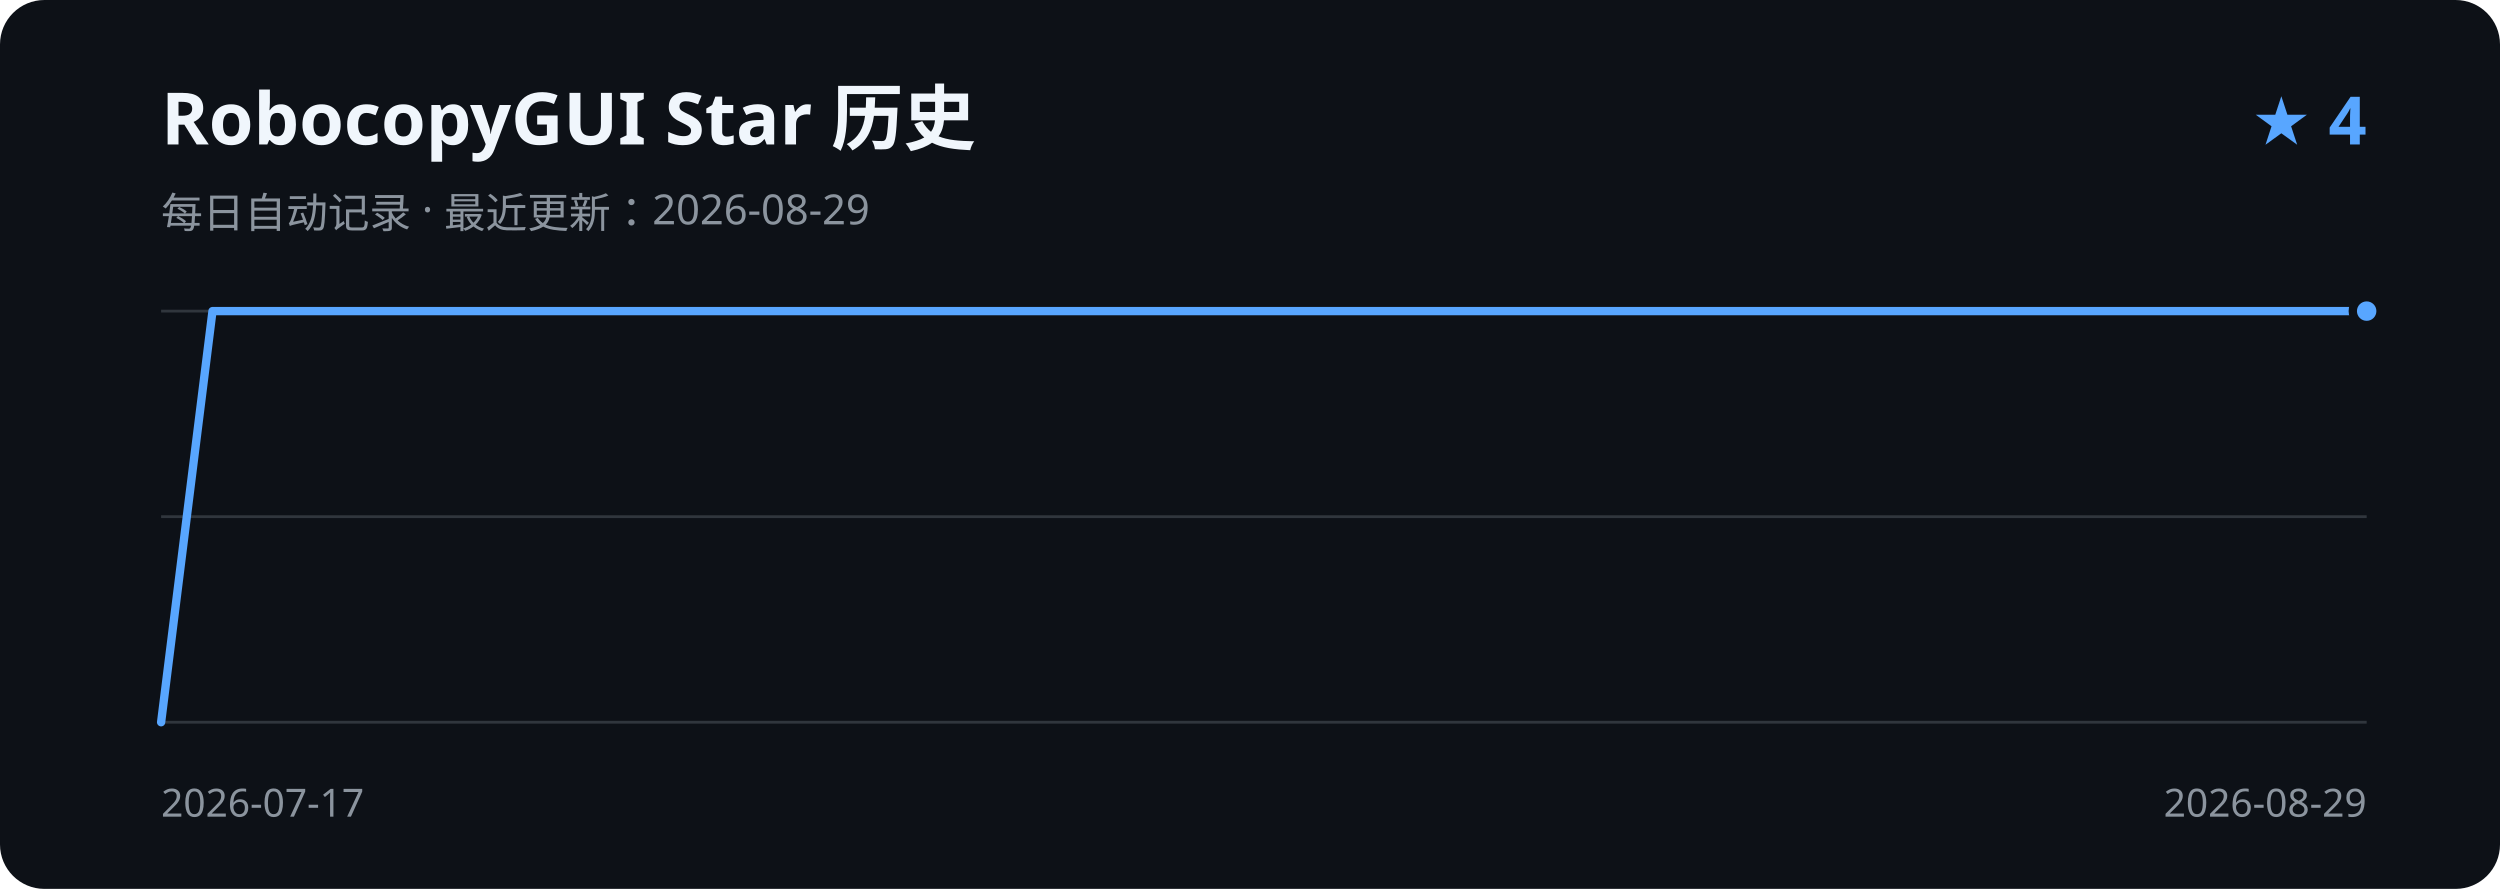
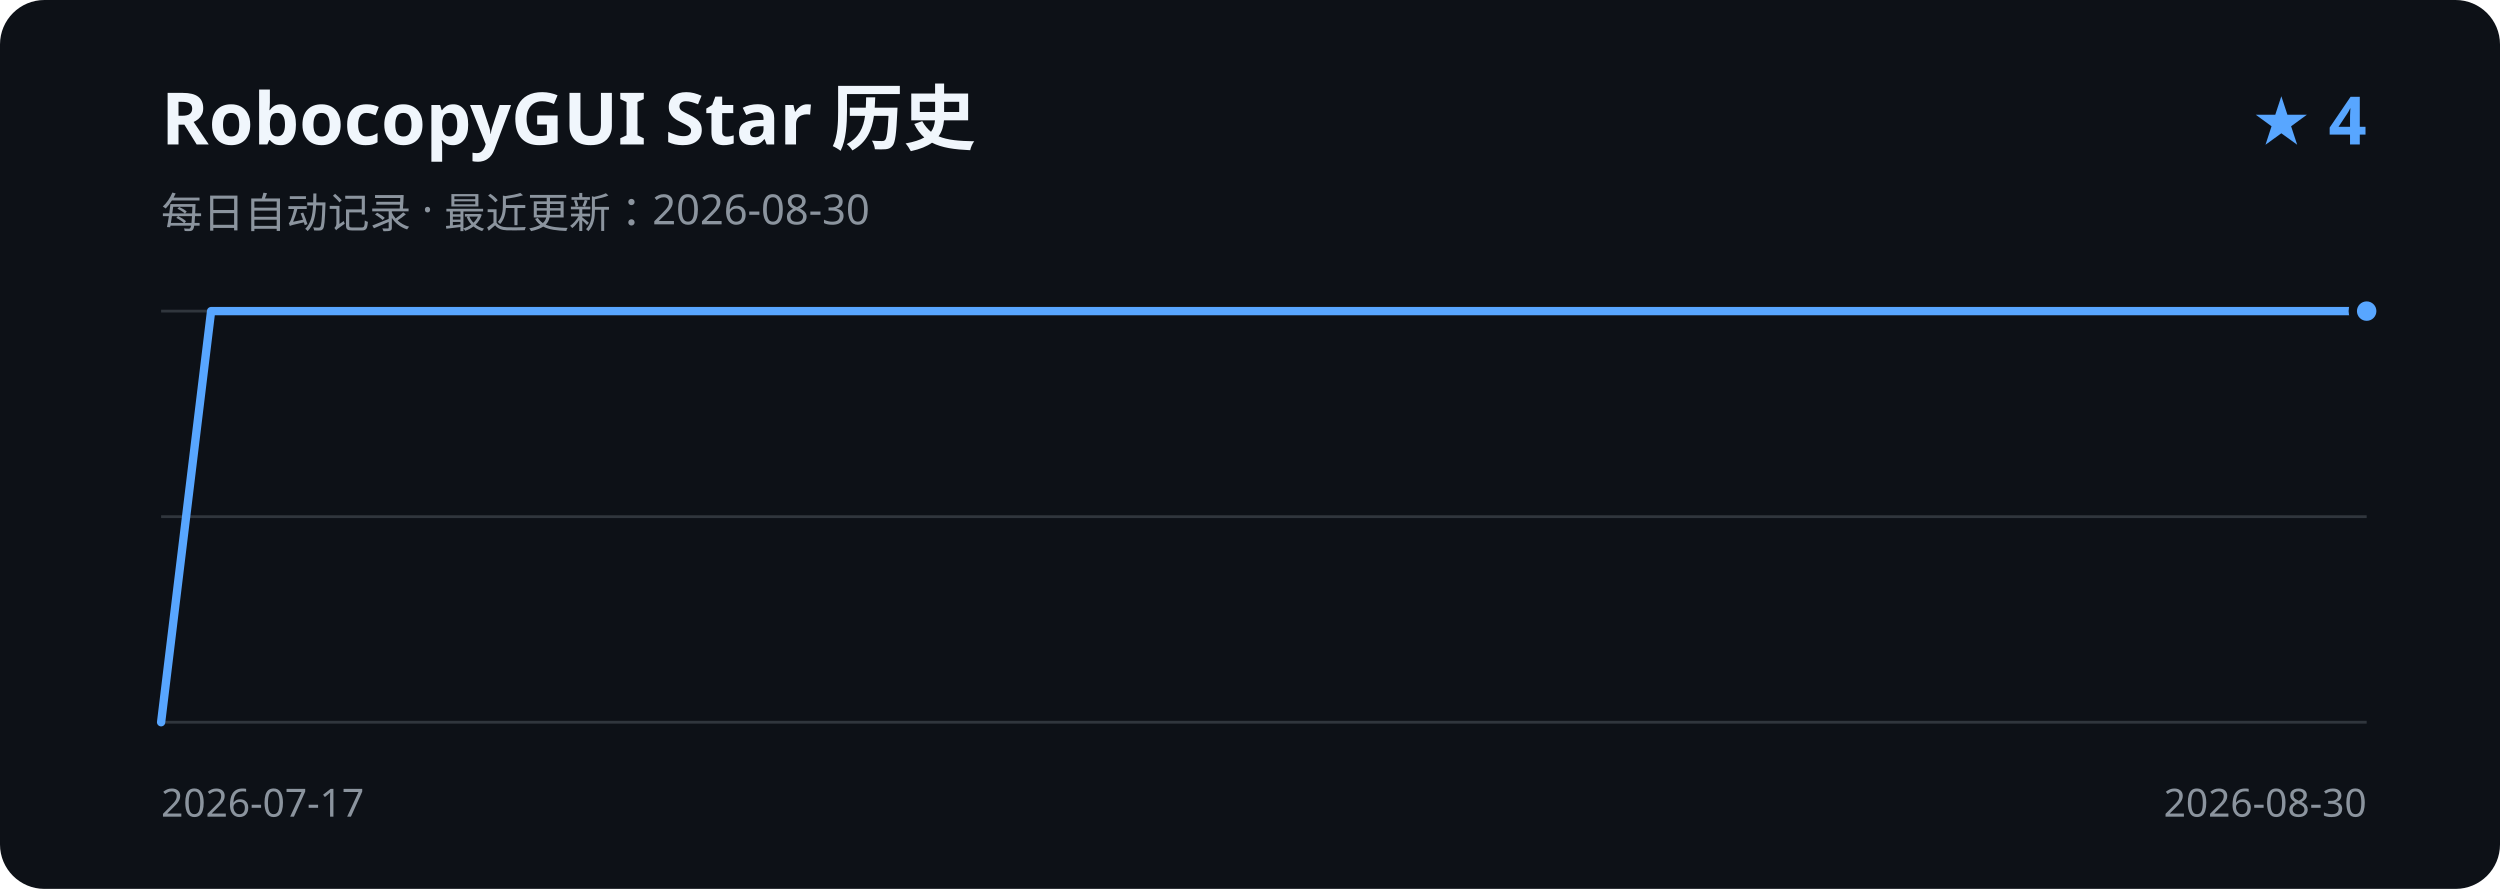
<svg xmlns="http://www.w3.org/2000/svg" width="900" height="320" viewBox="0 0 900 320" role="img" aria-labelledby="title description">
  <rect width="900" height="320" rx="16" fill="#0d1117" />
  <text x="58" y="52" fill="#f0f6fc" font-family="Segoe UI, sans-serif" font-size="26" font-weight="600">RobocopyGUI Star 历史</text>
-   <text x="58" y="82" fill="#8b949e" font-family="Segoe UI, sans-serif" font-size="15">每日自动记录 · 最近更新：2026-08-29</text>
+   <text x="58" y="82" fill="#8b949e" font-family="Segoe UI, sans-serif" font-size="15">每日自动记录 · 最近更新：2026-08-30</text>
  <text x="852" y="52" fill="#58a6ff" font-family="Segoe UI, sans-serif" font-size="24" font-weight="600" text-anchor="end">★ 4</text>
  <path d="M58 112H852 M58 186H852 M58 260H852" stroke="#30363d" stroke-width="1" />
-   <path d="M58.0 260.0 L76.5 112.0 L94.9 112.0 L113.4 112.0 L131.9 112.0 L150.3 112.0 L168.8 112.0 L187.3 112.0 L205.7 112.0 L224.2 112.0 L242.7 112.0 L261.1 112.0 L279.6 112.0 L298.0 112.0 L316.5 112.0 L335.0 112.0 L353.4 112.0 L371.9 112.0 L390.4 112.0 L408.8 112.0 L427.3 112.0 L445.8 112.0 L464.2 112.0 L482.7 112.0 L501.2 112.0 L519.6 112.0 L538.1 112.0 L556.6 112.0 L575.0 112.0 L593.5 112.0 L612.0 112.0 L630.4 112.0 L648.9 112.0 L667.3 112.0 L685.8 112.0 L704.3 112.0 L722.7 112.0 L741.2 112.0 L759.7 112.0 L778.1 112.0 L796.6 112.0 L815.1 112.0 L833.5 112.0 L852.0 112.0" fill="none" stroke="#58a6ff" stroke-width="3" stroke-linecap="round" stroke-linejoin="round" />
+   <path d="M58.0 260.0 L76.0 112.0 L94.1 112.0 L112.1 112.0 L130.2 112.0 L148.2 112.0 L166.3 112.0 L184.3 112.0 L202.4 112.0 L220.4 112.0 L238.5 112.0 L256.5 112.0 L274.5 112.0 L292.6 112.0 L310.6 112.0 L328.7 112.0 L346.7 112.0 L364.8 112.0 L382.8 112.0 L400.9 112.0 L418.9 112.0 L437.0 112.0 L455.0 112.0 L473.0 112.0 L491.1 112.0 L509.1 112.0 L527.2 112.0 L545.2 112.0 L563.3 112.0 L581.3 112.0 L599.4 112.0 L617.4 112.0 L635.5 112.0 L653.5 112.0 L671.5 112.0 L689.6 112.0 L707.6 112.0 L725.7 112.0 L743.7 112.0 L761.8 112.0 L779.8 112.0 L797.9 112.0 L815.9 112.0 L834.0 112.0 L852.0 112.0" fill="none" stroke="#58a6ff" stroke-width="3" stroke-linecap="round" stroke-linejoin="round" />
  <circle cx="852.0" cy="112.0" r="5" fill="#58a6ff" stroke="#0d1117" stroke-width="3" />
  <text x="58" y="294" fill="#8b949e" font-family="Segoe UI, sans-serif" font-size="14">2026-07-17</text>
-   <text x="852" y="294" fill="#8b949e" font-family="Segoe UI, sans-serif" font-size="14" text-anchor="end">2026-08-29</text>
+   <text x="852" y="294" fill="#8b949e" font-family="Segoe UI, sans-serif" font-size="14" text-anchor="end">2026-08-30</text>
</svg>
